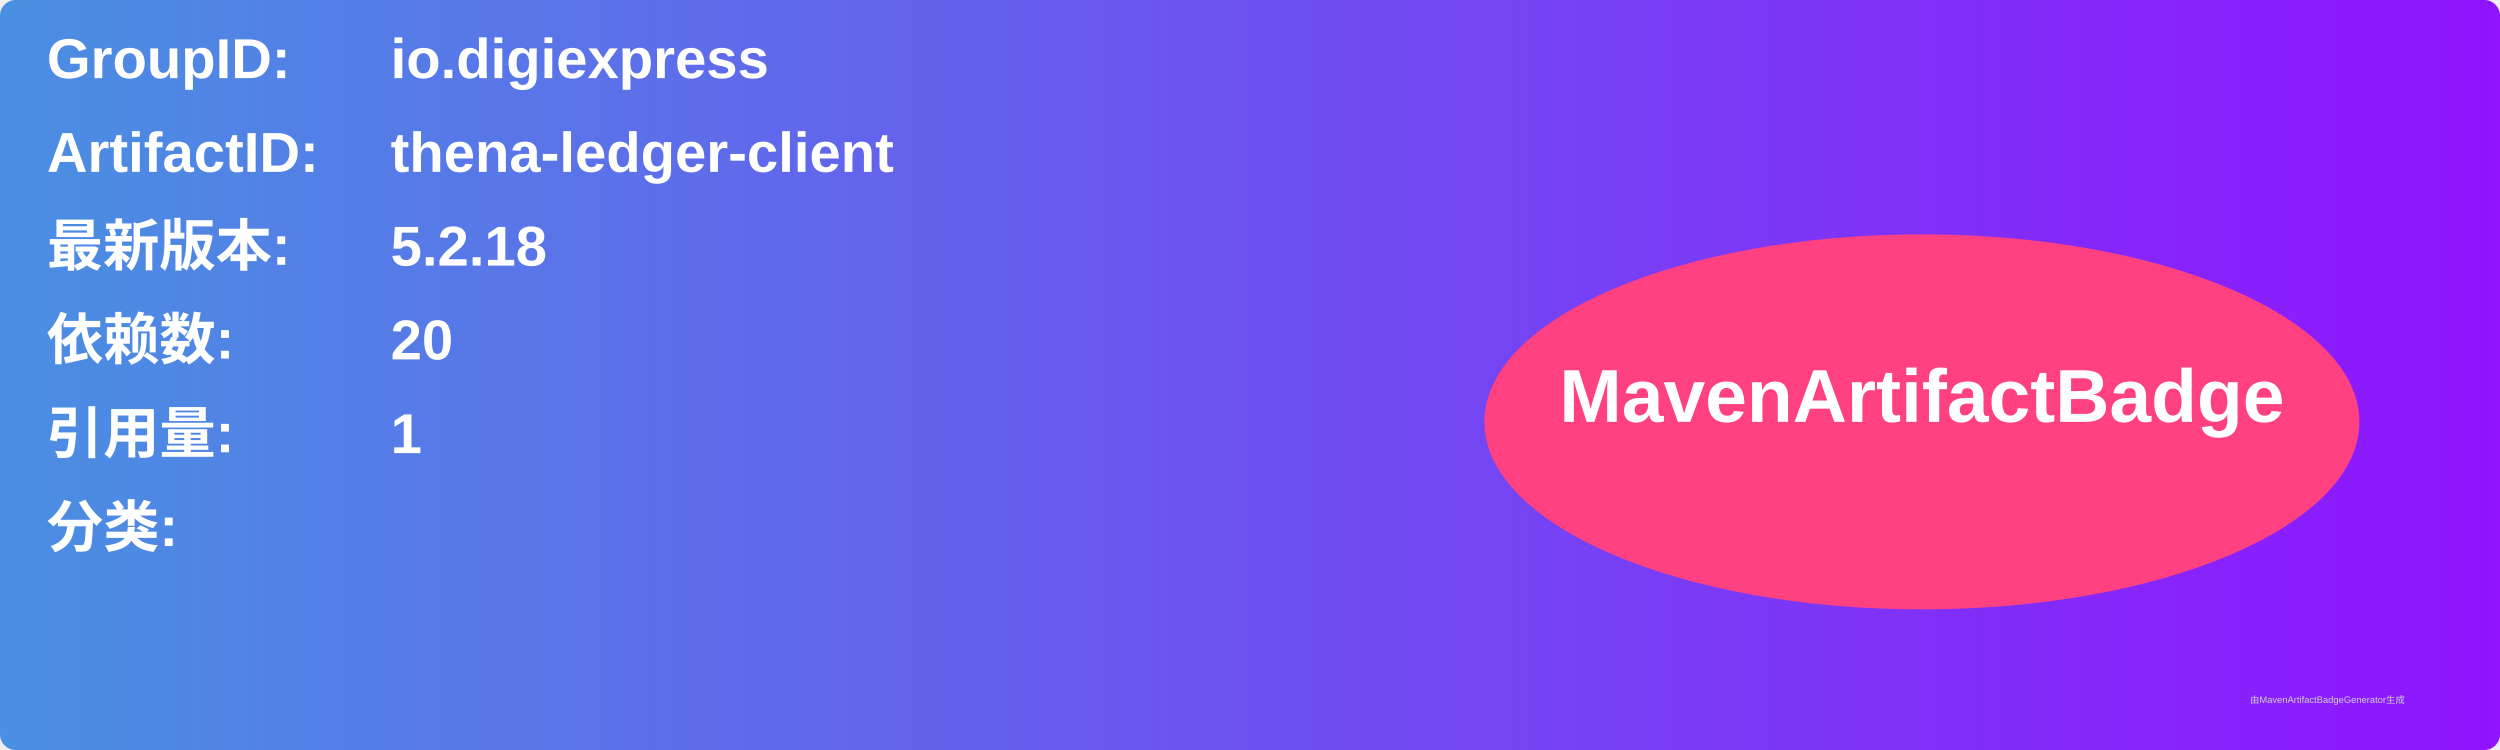
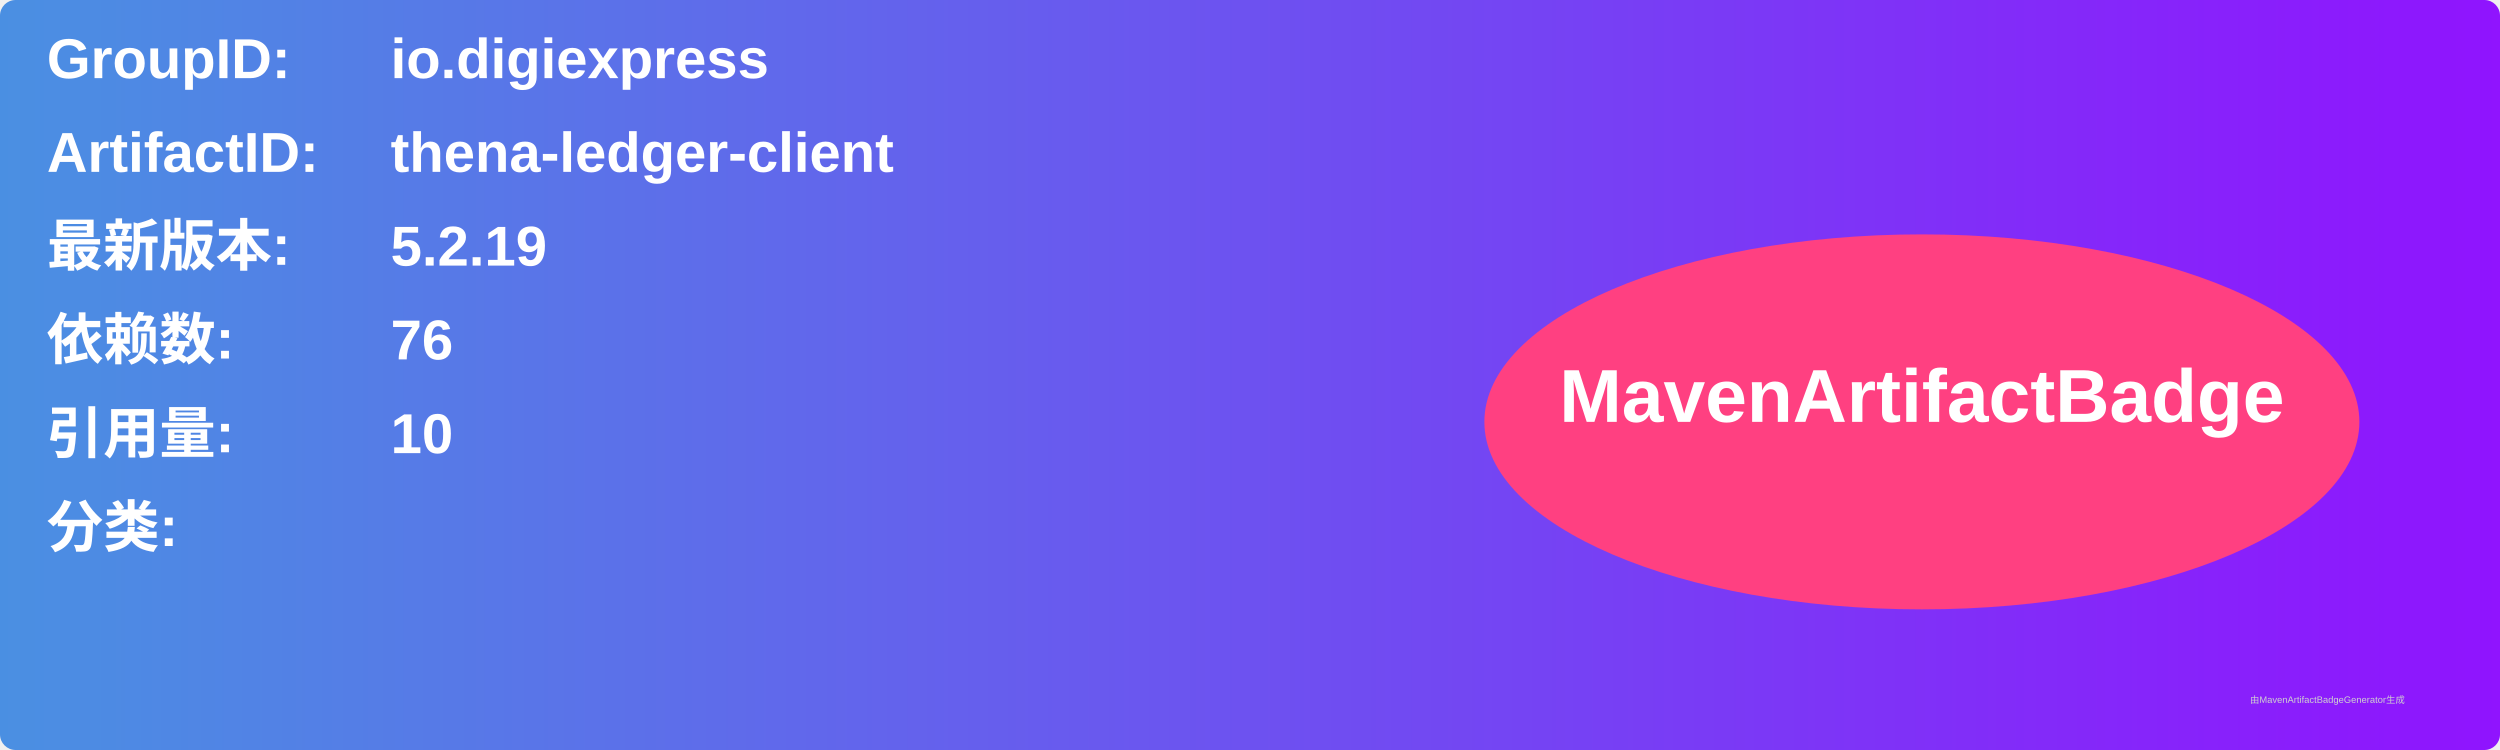
<svg xmlns="http://www.w3.org/2000/svg" width="800" height="240" viewBox="0 0 800 240">
  <linearGradient id="grad" x1="0%" y1="0%" x2="100%" y2="0%">
    <stop offset="0%" stop-color="#4a90e2" />
    <stop offset="100%" stop-color="#9013fe" />
  </linearGradient>
  <rect width="100%" height="100%" rx="5" ry="5" fill="url(#grad)" />
  <g transform="translate(15, 15)">
    <text x="0" y="10" font-family="Arial" font-size="18" fill="white" font-weight="bold" width="260">GroupID:</text>
    <text x="110" y="10" font-family="Arial" font-size="18" fill="white" font-weight="bold" width="460">io.digiexpress</text>
    <text x="0" y="40" font-family="Arial" font-size="18" fill="white" font-weight="bold" width="260">ArtifactID:</text>
    <text x="110" y="40" font-family="Arial" font-size="18" fill="white" font-weight="bold" width="460">thena-ledger-client</text>
    <text x="0" y="70" font-family="Arial" font-size="18" fill="white" font-weight="bold">最新版本:</text>
    <text x="110" y="70" font-family="Arial" font-size="18" fill="white" font-weight="bold">
-       <tspan font-weight="bold">5.2.18</tspan>
+       <tspan font-weight="bold">5.2.19</tspan>
    </text>
    <text x="0" y="100" font-family="Arial" font-size="18" fill="white" font-weight="bold">依赖数: </text>
    <text x="110" y="100" font-family="Arial" font-size="18" fill="white">
-       <tspan font-weight="bold">20</tspan>
+       <tspan font-weight="bold">76</tspan>
    </text>
    <text x="0" y="130" font-family="Arial" font-size="18" fill="white" font-weight="bold">引用量: </text>
    <text x="110" y="130" font-family="Arial" font-size="18" fill="white">
-       <tspan font-weight="bold">1</tspan>
+       <tspan font-weight="bold">10</tspan>
    </text>
    <text x="0" y="160" font-family="Arial" font-size="18" fill="white" font-weight="bold">分类:</text>
    <text x="10" y="190" font-family="Arial" font-size="10" fill="white">
      <tspan font-weight="bold" />
    </text>
    <ellipse cx="600" cy="120" rx="140" ry="60" fill="#ff4081" />
    <text x="600" y="120" text-anchor="middle" font-family="Arial" font-size="24" fill="white" font-weight="bold">MavenArtifactBadge</text>
  </g>
  <text x="720" y="225" font-family="Arial" font-size="3" fill="#d0d0d0">由MavenArtifactBadgeGenerator生成</text>
</svg>
